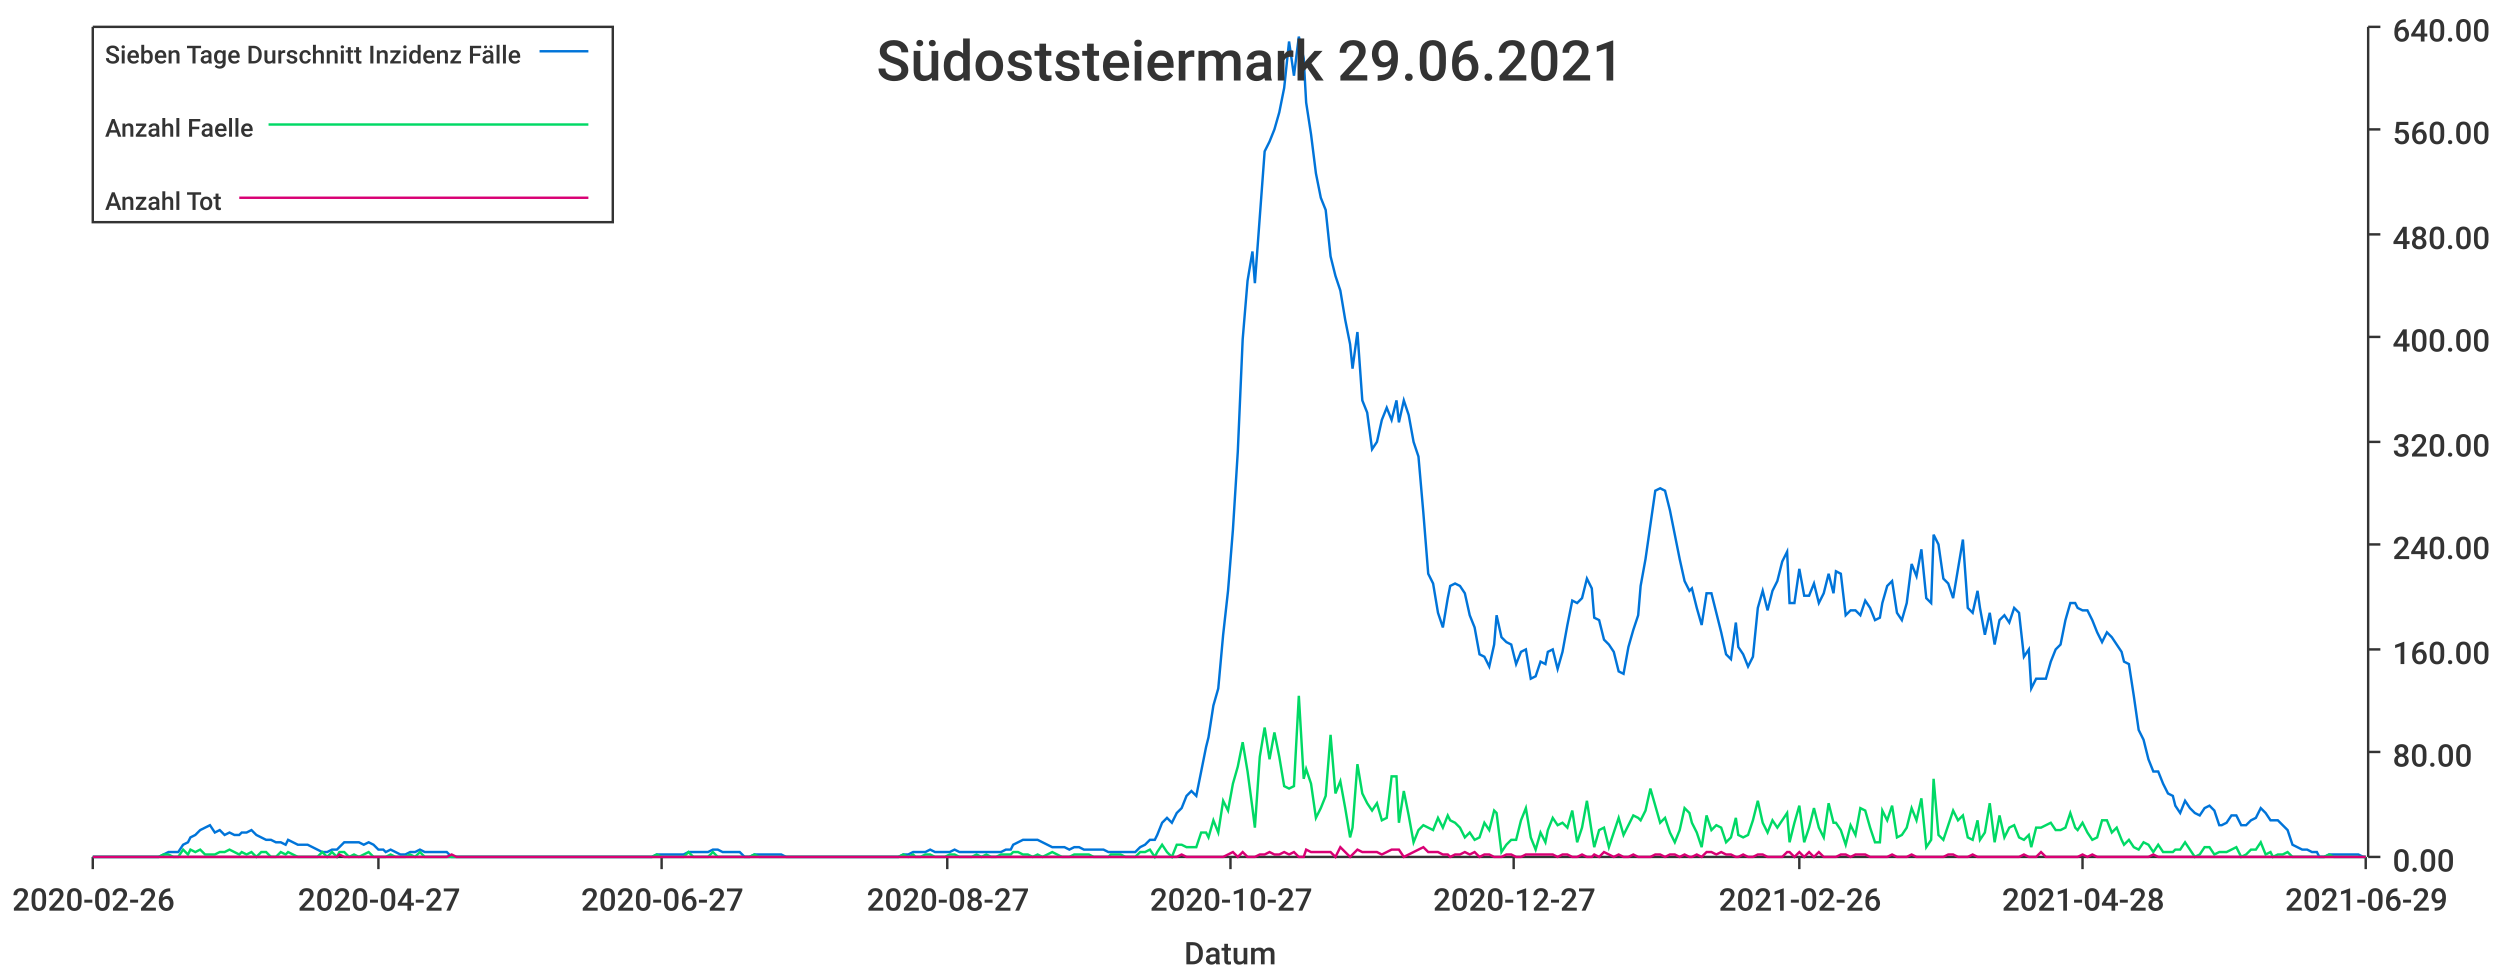
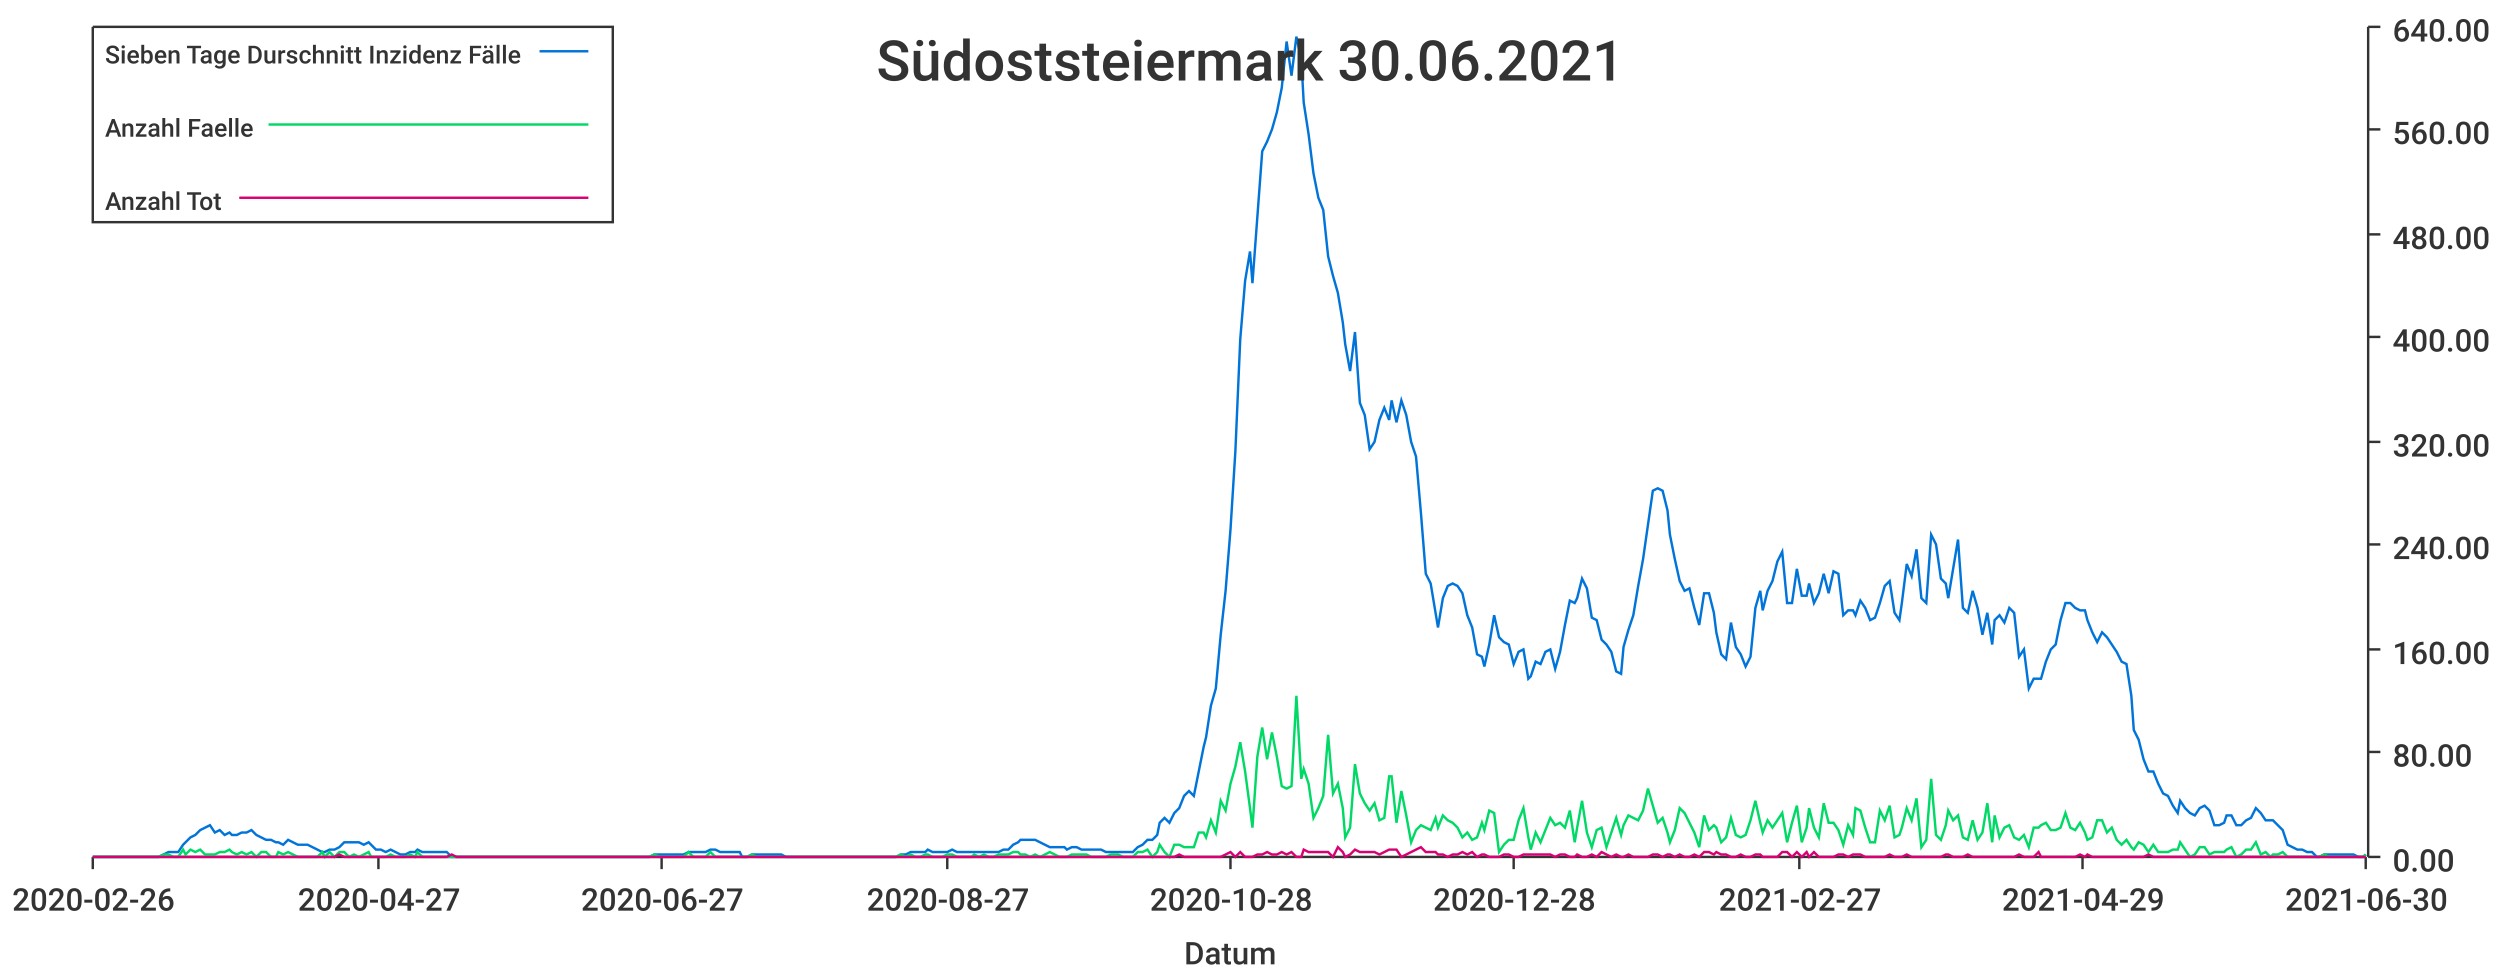
<svg xmlns="http://www.w3.org/2000/svg" width="1024" height="400">\n<path d="M 0 0 L 1024 0 L 1024 400 L 0 400 L 0 0" style="stroke-width:0;stroke:rgba(255,255,255,1.0);fill:rgba(255,255,255,1.0)" />
  <path d="M 38 11 L 969 11 L 969 351 L 38 351 L 38 11" style="stroke-width:0;stroke:rgba(255,255,255,1.0);fill:rgba(255,255,255,1.0)" />
  <path d="M 38 351 L 969 351" style="stroke-width:1;stroke:rgba(51,51,51,1.0);fill:none" />
  <path d="M 38 351 L 38 356" style="stroke-width:1;stroke:rgba(51,51,51,1.0);fill:none" />
  <text x="5" y="373" style="stroke-width:0;stroke:none;fill:rgba(51,51,51,1.0);font-size:12.8px;font-family:'Roboto Medium',sans-serif">2020-02-26</text>
  <path d="M 155 351 L 155 356" style="stroke-width:1;stroke:rgba(51,51,51,1.0);fill:none" />
  <text x="122" y="373" style="stroke-width:0;stroke:none;fill:rgba(51,51,51,1.0);font-size:12.8px;font-family:'Roboto Medium',sans-serif">2020-04-27</text>
  <path d="M 271 351 L 271 356" style="stroke-width:1;stroke:rgba(51,51,51,1.0);fill:none" />
  <text x="238" y="373" style="stroke-width:0;stroke:none;fill:rgba(51,51,51,1.0);font-size:12.8px;font-family:'Roboto Medium',sans-serif">2020-06-27</text>
  <path d="M 388 351 L 388 356" style="stroke-width:1;stroke:rgba(51,51,51,1.0);fill:none" />
  <text x="355" y="373" style="stroke-width:0;stroke:none;fill:rgba(51,51,51,1.0);font-size:12.8px;font-family:'Roboto Medium',sans-serif">2020-08-27</text>
  <path d="M 504 351 L 504 356" style="stroke-width:1;stroke:rgba(51,51,51,1.0);fill:none" />
-   <text x="471" y="373" style="stroke-width:0;stroke:none;fill:rgba(51,51,51,1.0);font-size:12.8px;font-family:'Roboto Medium',sans-serif">2020-10-27</text>
+   <text x="471" y="373" style="stroke-width:0;stroke:none;fill:rgba(51,51,51,1.0);font-size:12.8px;font-family:'Roboto Medium',sans-serif">2020-10-28</text>
  <path d="M 620 351 L 620 356" style="stroke-width:1;stroke:rgba(51,51,51,1.0);fill:none" />
-   <text x="587" y="373" style="stroke-width:0;stroke:none;fill:rgba(51,51,51,1.0);font-size:12.8px;font-family:'Roboto Medium',sans-serif">2020-12-27</text>
+   <text x="587" y="373" style="stroke-width:0;stroke:none;fill:rgba(51,51,51,1.0);font-size:12.8px;font-family:'Roboto Medium',sans-serif">2020-12-28</text>
  <path d="M 737 351 L 737 356" style="stroke-width:1;stroke:rgba(51,51,51,1.0);fill:none" />
-   <text x="704" y="373" style="stroke-width:0;stroke:none;fill:rgba(51,51,51,1.0);font-size:12.8px;font-family:'Roboto Medium',sans-serif">2021-02-26</text>
+   <text x="704" y="373" style="stroke-width:0;stroke:none;fill:rgba(51,51,51,1.0);font-size:12.8px;font-family:'Roboto Medium',sans-serif">2021-02-27</text>
  <path d="M 853 351 L 853 356" style="stroke-width:1;stroke:rgba(51,51,51,1.0);fill:none" />
-   <text x="820" y="373" style="stroke-width:0;stroke:none;fill:rgba(51,51,51,1.0);font-size:12.8px;font-family:'Roboto Medium',sans-serif">2021-04-28</text>
+   <text x="820" y="373" style="stroke-width:0;stroke:none;fill:rgba(51,51,51,1.0);font-size:12.8px;font-family:'Roboto Medium',sans-serif">2021-04-29</text>
  <path d="M 969 351 L 969 356" style="stroke-width:1;stroke:rgba(51,51,51,1.0);fill:none" />
-   <text x="936" y="373" style="stroke-width:0;stroke:none;fill:rgba(51,51,51,1.0);font-size:12.8px;font-family:'Roboto Medium',sans-serif">2021-06-29</text>
+   <text x="936" y="373" style="stroke-width:0;stroke:none;fill:rgba(51,51,51,1.0);font-size:12.8px;font-family:'Roboto Medium',sans-serif">2021-06-30</text>
  <text x="485" y="395" style="stroke-width:0;stroke:none;fill:rgba(51,51,51,1.0);font-size:12.8px;font-family:'Roboto Medium',sans-serif">Datum</text>
  <path d="M 970 351 L 970 11" style="stroke-width:1;stroke:rgba(51,51,51,1.0);fill:none" />
  <path d="M 970 351 L 975 351" style="stroke-width:1;stroke:rgba(51,51,51,1.0);fill:none" />
  <text x="980" y="357" style="stroke-width:0;stroke:none;fill:rgba(51,51,51,1.0);font-size:12.8px;font-family:'Roboto Medium',sans-serif">0.00</text>
  <path d="M 970 308 L 975 308" style="stroke-width:1;stroke:rgba(51,51,51,1.0);fill:none" />
  <text x="980" y="314" style="stroke-width:0;stroke:none;fill:rgba(51,51,51,1.0);font-size:12.8px;font-family:'Roboto Medium',sans-serif">80.00</text>
  <path d="M 970 266 L 975 266" style="stroke-width:1;stroke:rgba(51,51,51,1.0);fill:none" />
  <text x="980" y="272" style="stroke-width:0;stroke:none;fill:rgba(51,51,51,1.0);font-size:12.8px;font-family:'Roboto Medium',sans-serif">160.00</text>
  <path d="M 970 223 L 975 223" style="stroke-width:1;stroke:rgba(51,51,51,1.0);fill:none" />
  <text x="980" y="229" style="stroke-width:0;stroke:none;fill:rgba(51,51,51,1.0);font-size:12.8px;font-family:'Roboto Medium',sans-serif">240.00</text>
  <path d="M 970 181 L 975 181" style="stroke-width:1;stroke:rgba(51,51,51,1.0);fill:none" />
  <text x="980" y="187" style="stroke-width:0;stroke:none;fill:rgba(51,51,51,1.0);font-size:12.8px;font-family:'Roboto Medium',sans-serif">320.00</text>
  <path d="M 970 138 L 975 138" style="stroke-width:1;stroke:rgba(51,51,51,1.0);fill:none" />
  <text x="980" y="144" style="stroke-width:0;stroke:none;fill:rgba(51,51,51,1.0);font-size:12.8px;font-family:'Roboto Medium',sans-serif">400.00</text>
  <path d="M 970 96 L 975 96" style="stroke-width:1;stroke:rgba(51,51,51,1.0);fill:none" />
  <text x="980" y="102" style="stroke-width:0;stroke:none;fill:rgba(51,51,51,1.0);font-size:12.8px;font-family:'Roboto Medium',sans-serif">480.00</text>
  <path d="M 970 53 L 975 53" style="stroke-width:1;stroke:rgba(51,51,51,1.0);fill:none" />
  <text x="980" y="59" style="stroke-width:0;stroke:none;fill:rgba(51,51,51,1.0);font-size:12.8px;font-family:'Roboto Medium',sans-serif">560.00</text>
  <path d="M 970 11 L 975 11" style="stroke-width:1;stroke:rgba(51,51,51,1.0);fill:none" />
  <text x="980" y="17" style="stroke-width:0;stroke:none;fill:rgba(51,51,51,1.0);font-size:12.8px;font-family:'Roboto Medium',sans-serif">640.00</text>
-   <path d="M 38 351 L 40 351 L 42 351 L 44 351 L 46 351 L 48 351 L 50 351 L 52 351 L 54 351 L 56 351 L 58 351 L 59 351 L 61 351 L 63 351 L 65 351 L 67 350 L 69 349 L 71 349 L 73 349 L 75 346 L 77 345 L 78 343 L 80 342 L 82 340 L 84 339 L 86 338 L 88 341 L 90 340 L 92 342 L 94 341 L 96 342 L 98 342 L 99 341 L 101 341 L 103 340 L 105 342 L 107 343 L 109 344 L 111 344 L 113 345 L 115 345 L 117 346 L 118 344 L 120 345 L 122 346 L 124 346 L 126 346 L 128 347 L 130 348 L 132 349 L 134 349 L 136 348 L 138 348 L 139 347 L 141 345 L 143 345 L 145 345 L 147 345 L 149 346 L 151 345 L 153 346 L 155 348 L 157 348 L 158 349 L 160 348 L 162 349 L 164 350 L 166 350 L 168 349 L 170 349 L 172 348 L 174 349 L 176 349 L 177 349 L 179 349 L 181 349 L 183 349 L 185 351 L 187 351 L 189 351 L 191 351 L 193 351 L 195 351 L 197 351 L 198 351 L 200 351 L 202 351 L 204 351 L 206 351 L 208 351 L 210 351 L 212 351 L 214 351 L 216 351 L 217 351 L 219 351 L 221 351 L 223 351 L 225 351 L 227 351 L 229 351 L 231 351 L 233 351 L 235 351 L 237 351 L 238 351 L 240 351 L 242 351 L 244 351 L 246 351 L 248 351 L 250 351 L 252 351 L 254 351 L 256 351 L 257 351 L 259 351 L 261 351 L 263 351 L 265 351 L 267 351 L 269 350 L 271 350 L 273 350 L 275 350 L 276 350 L 278 350 L 280 350 L 282 349 L 284 349 L 286 349 L 288 349 L 290 349 L 292 348 L 294 348 L 296 349 L 297 349 L 299 349 L 301 349 L 303 349 L 305 351 L 307 351 L 309 350 L 311 350 L 313 350 L 315 350 L 316 350 L 318 350 L 320 350 L 322 351 L 324 351 L 326 351 L 328 351 L 330 351 L 332 351 L 334 351 L 336 351 L 337 351 L 339 351 L 341 351 L 343 351 L 345 351 L 347 351 L 349 351 L 351 351 L 353 351 L 355 351 L 356 351 L 358 351 L 360 351 L 362 351 L 364 351 L 366 351 L 368 351 L 370 350 L 372 350 L 374 349 L 375 349 L 377 349 L 379 349 L 381 348 L 383 349 L 385 349 L 387 349 L 389 349 L 391 348 L 393 349 L 395 349 L 396 349 L 398 349 L 400 349 L 402 349 L 404 349 L 406 349 L 408 349 L 410 349 L 412 348 L 414 348 L 415 346 L 417 345 L 419 344 L 421 344 L 423 344 L 425 344 L 427 345 L 429 346 L 431 347 L 433 347 L 435 347 L 436 347 L 438 348 L 440 347 L 442 347 L 444 348 L 446 348 L 448 348 L 450 348 L 452 348 L 454 349 L 455 349 L 457 349 L 459 349 L 461 349 L 463 349 L 465 349 L 467 347 L 469 346 L 471 344 L 473 344 L 474 342 L 476 337 L 478 335 L 480 337 L 482 333 L 484 331 L 486 326 L 488 324 L 490 326 L 492 316 L 494 306 L 495 302 L 497 289 L 499 282 L 501 260 L 503 242 L 505 217 L 507 185 L 509 139 L 511 115 L 513 103 L 514 116 L 516 89 L 518 62 L 520 58 L 522 53 L 524 46 L 526 36 L 528 17 L 530 31 L 532 15 L 534 24 L 535 42 L 537 55 L 539 71 L 541 81 L 543 86 L 545 105 L 547 113 L 549 119 L 551 131 L 553 141 L 554 151 L 556 136 L 558 164 L 560 169 L 562 184 L 564 181 L 566 172 L 568 167 L 570 172 L 572 164 L 573 173 L 575 164 L 577 170 L 579 181 L 581 187 L 583 210 L 585 235 L 587 239 L 589 251 L 591 257 L 593 245 L 594 240 L 596 239 L 598 240 L 600 243 L 602 252 L 604 257 L 606 268 L 608 269 L 610 273 L 612 264 L 613 252 L 615 261 L 617 263 L 619 264 L 621 272 L 623 267 L 625 266 L 627 278 L 629 277 L 631 271 L 633 272 L 634 267 L 636 266 L 638 274 L 640 267 L 642 256 L 644 246 L 646 247 L 648 245 L 650 237 L 652 241 L 653 253 L 655 254 L 657 262 L 659 264 L 661 267 L 663 275 L 665 276 L 667 265 L 669 258 L 671 252 L 672 240 L 674 229 L 676 215 L 678 201 L 680 200 L 682 201 L 684 209 L 686 219 L 688 229 L 690 238 L 692 242 L 693 241 L 695 249 L 697 256 L 699 243 L 701 243 L 703 251 L 705 259 L 707 268 L 709 270 L 711 255 L 712 265 L 714 268 L 716 273 L 718 269 L 720 249 L 722 242 L 724 250 L 726 242 L 728 238 L 730 230 L 732 226 L 733 247 L 735 247 L 737 233 L 739 244 L 741 244 L 743 239 L 745 247 L 747 243 L 749 235 L 751 243 L 752 234 L 754 235 L 756 252 L 758 250 L 760 250 L 762 252 L 764 246 L 766 249 L 768 254 L 770 253 L 771 247 L 773 240 L 775 238 L 777 251 L 779 254 L 781 247 L 783 231 L 785 236 L 787 225 L 789 245 L 791 247 L 792 219 L 794 223 L 796 237 L 798 239 L 800 245 L 802 233 L 804 221 L 806 249 L 808 251 L 810 242 L 811 249 L 813 260 L 815 251 L 817 264 L 819 254 L 821 252 L 823 255 L 825 249 L 827 251 L 829 269 L 831 266 L 832 282 L 834 278 L 836 278 L 838 278 L 840 271 L 842 266 L 844 264 L 846 254 L 848 247 L 850 247 L 851 249 L 853 250 L 855 250 L 857 254 L 859 259 L 861 263 L 863 259 L 865 261 L 867 264 L 869 267 L 870 271 L 872 272 L 874 285 L 876 299 L 878 303 L 880 311 L 882 316 L 884 316 L 886 321 L 888 325 L 890 326 L 891 330 L 893 333 L 895 328 L 897 331 L 899 333 L 901 334 L 903 331 L 905 330 L 907 332 L 909 338 L 910 338 L 912 337 L 914 334 L 916 334 L 918 338 L 920 338 L 922 336 L 924 335 L 926 331 L 928 333 L 930 336 L 931 336 L 933 336 L 935 338 L 937 340 L 939 346 L 941 347 L 943 348 L 945 348 L 947 349 L 949 349 L 950 351 L 952 351 L 954 350 L 956 350 L 958 350 L 960 350 L 962 350 L 964 350 L 966 350 L 968 351 L 969 351" style="stroke-width:1;stroke:rgba(0,116,217,1.0);fill:none" />
-   <path d="M 38 351 L 40 351 L 42 351 L 44 351 L 46 351 L 48 351 L 50 351 L 52 351 L 54 351 L 56 351 L 58 351 L 59 351 L 61 351 L 63 351 L 65 351 L 67 350 L 69 350 L 71 351 L 73 351 L 75 348 L 77 350 L 78 348 L 80 349 L 82 348 L 84 350 L 86 350 L 88 350 L 90 349 L 92 349 L 94 348 L 96 349 L 98 350 L 99 349 L 101 350 L 103 349 L 105 351 L 107 349 L 109 349 L 111 351 L 113 351 L 115 349 L 117 350 L 118 349 L 120 350 L 122 351 L 124 351 L 126 351 L 128 351 L 130 351 L 132 349 L 134 351 L 136 349 L 138 351 L 139 349 L 141 349 L 143 351 L 145 350 L 147 351 L 149 350 L 151 349 L 153 351 L 155 351 L 157 351 L 158 351 L 160 350 L 162 351 L 164 351 L 166 351 L 168 350 L 170 351 L 172 349 L 174 351 L 176 351 L 177 351 L 179 351 L 181 351 L 183 351 L 185 351 L 187 351 L 189 351 L 191 351 L 193 351 L 195 351 L 197 351 L 198 351 L 200 351 L 202 351 L 204 351 L 206 351 L 208 351 L 210 351 L 212 351 L 214 351 L 216 351 L 217 351 L 219 351 L 221 351 L 223 351 L 225 351 L 227 351 L 229 351 L 231 351 L 233 351 L 235 351 L 237 351 L 238 351 L 240 351 L 242 351 L 244 351 L 246 351 L 248 351 L 250 351 L 252 351 L 254 351 L 256 351 L 257 351 L 259 351 L 261 351 L 263 351 L 265 351 L 267 351 L 269 350 L 271 351 L 273 351 L 275 351 L 276 351 L 278 351 L 280 351 L 282 349 L 284 351 L 286 351 L 288 351 L 290 351 L 292 349 L 294 351 L 296 351 L 297 351 L 299 351 L 301 351 L 303 351 L 305 351 L 307 351 L 309 350 L 311 351 L 313 351 L 315 351 L 316 351 L 318 351 L 320 351 L 322 351 L 324 351 L 326 351 L 328 351 L 330 351 L 332 351 L 334 351 L 336 351 L 337 351 L 339 351 L 341 351 L 343 351 L 345 351 L 347 351 L 349 351 L 351 351 L 353 351 L 355 351 L 356 351 L 358 351 L 360 351 L 362 351 L 364 351 L 366 351 L 368 351 L 370 350 L 372 351 L 374 350 L 375 351 L 377 351 L 379 350 L 381 350 L 383 351 L 385 351 L 387 351 L 389 350 L 391 350 L 393 351 L 395 351 L 396 351 L 398 351 L 400 350 L 402 351 L 404 350 L 406 351 L 408 351 L 410 350 L 412 350 L 414 350 L 415 349 L 417 349 L 419 350 L 421 350 L 423 351 L 425 350 L 427 351 L 429 350 L 431 349 L 433 350 L 435 351 L 436 351 L 438 351 L 440 350 L 442 350 L 444 350 L 446 350 L 448 351 L 450 351 L 452 351 L 454 351 L 455 350 L 457 350 L 459 350 L 461 351 L 463 351 L 465 351 L 467 349 L 469 349 L 471 348 L 473 351 L 474 349 L 476 346 L 478 349 L 480 351 L 482 346 L 484 346 L 486 347 L 488 347 L 490 347 L 492 341 L 494 341 L 495 343 L 497 336 L 499 341 L 501 328 L 503 332 L 505 321 L 507 314 L 509 304 L 511 316 L 513 331 L 514 339 L 516 310 L 518 298 L 520 311 L 522 300 L 524 310 L 526 322 L 528 323 L 530 322 L 532 285 L 534 319 L 535 315 L 537 321 L 539 335 L 541 331 L 543 326 L 545 301 L 547 325 L 549 320 L 551 331 L 553 343 L 554 339 L 556 313 L 558 325 L 560 329 L 562 332 L 564 329 L 566 336 L 568 335 L 570 318 L 572 318 L 573 337 L 575 324 L 577 334 L 579 345 L 581 340 L 583 338 L 585 339 L 587 340 L 589 335 L 591 339 L 593 334 L 594 336 L 596 337 L 598 339 L 600 343 L 602 341 L 604 344 L 606 343 L 608 337 L 610 340 L 612 332 L 613 333 L 615 349 L 617 346 L 619 344 L 621 344 L 623 336 L 625 331 L 627 343 L 629 348 L 631 341 L 633 345 L 634 340 L 636 335 L 638 338 L 640 337 L 642 339 L 644 332 L 646 345 L 648 339 L 650 328 L 652 341 L 653 347 L 655 340 L 657 339 L 659 347 L 661 341 L 663 335 L 665 342 L 667 338 L 669 334 L 671 335 L 672 336 L 674 332 L 676 323 L 678 330 L 680 337 L 682 335 L 684 341 L 686 345 L 688 340 L 690 331 L 692 333 L 693 337 L 695 341 L 697 347 L 699 334 L 701 340 L 703 338 L 705 339 L 707 345 L 709 343 L 711 335 L 712 342 L 714 343 L 716 342 L 718 336 L 720 328 L 722 337 L 724 341 L 726 336 L 728 339 L 730 336 L 732 333 L 733 345 L 735 337 L 737 330 L 739 345 L 741 339 L 743 331 L 745 339 L 747 343 L 749 329 L 751 337 L 752 337 L 754 340 L 756 346 L 758 338 L 760 342 L 762 331 L 764 332 L 766 339 L 768 345 L 770 345 L 771 332 L 773 336 L 775 330 L 777 343 L 779 342 L 781 339 L 783 331 L 785 336 L 787 327 L 789 347 L 791 344 L 792 319 L 794 342 L 796 344 L 798 338 L 800 332 L 802 336 L 804 334 L 806 343 L 808 344 L 810 336 L 811 344 L 813 341 L 815 329 L 817 345 L 819 334 L 821 343 L 823 339 L 825 338 L 827 343 L 829 344 L 831 342 L 832 347 L 834 339 L 836 339 L 838 338 L 840 337 L 842 340 L 844 340 L 846 339 L 848 333 L 850 339 L 851 340 L 853 337 L 855 341 L 857 344 L 859 343 L 861 336 L 863 336 L 865 341 L 867 339 L 869 344 L 870 346 L 872 344 L 874 347 L 876 348 L 878 345 L 880 346 L 882 349 L 884 346 L 886 349 L 888 349 L 890 349 L 891 348 L 893 348 L 895 345 L 897 348 L 899 351 L 901 350 L 903 347 L 905 347 L 907 350 L 909 349 L 910 349 L 912 349 L 914 348 L 916 347 L 918 351 L 920 350 L 922 348 L 924 348 L 926 345 L 928 350 L 930 349 L 931 351 L 933 350 L 935 350 L 937 349 L 939 351 L 941 351 L 943 351 L 945 351 L 947 351 L 949 351 L 950 351 L 952 351 L 954 350 L 956 351 L 958 351 L 960 351 L 962 351 L 964 351 L 966 351 L 968 351 L 969 351" style="stroke-width:1;stroke:rgba(0,217,101,1.0);fill:none" />
-   <path d="M 38 351 L 40 351 L 42 351 L 44 351 L 46 351 L 48 351 L 50 351 L 52 351 L 54 351 L 56 351 L 58 351 L 59 351 L 61 351 L 63 351 L 65 351 L 67 351 L 69 351 L 71 351 L 73 351 L 75 351 L 77 351 L 78 351 L 80 351 L 82 351 L 84 351 L 86 351 L 88 351 L 90 351 L 92 351 L 94 351 L 96 351 L 98 351 L 99 351 L 101 351 L 103 351 L 105 351 L 107 351 L 109 351 L 111 351 L 113 351 L 115 351 L 117 351 L 118 351 L 120 351 L 122 351 L 124 351 L 126 351 L 128 351 L 130 351 L 132 351 L 134 351 L 136 351 L 138 351 L 139 350 L 141 351 L 143 351 L 145 351 L 147 351 L 149 351 L 151 351 L 153 351 L 155 351 L 157 351 L 158 351 L 160 351 L 162 351 L 164 351 L 166 351 L 168 351 L 170 351 L 172 351 L 174 351 L 176 351 L 177 351 L 179 351 L 181 351 L 183 351 L 185 350 L 187 351 L 189 351 L 191 351 L 193 351 L 195 351 L 197 351 L 198 351 L 200 351 L 202 351 L 204 351 L 206 351 L 208 351 L 210 351 L 212 351 L 214 351 L 216 351 L 217 351 L 219 351 L 221 351 L 223 351 L 225 351 L 227 351 L 229 351 L 231 351 L 233 351 L 235 351 L 237 351 L 238 351 L 240 351 L 242 351 L 244 351 L 246 351 L 248 351 L 250 351 L 252 351 L 254 351 L 256 351 L 257 351 L 259 351 L 261 351 L 263 351 L 265 351 L 267 351 L 269 351 L 271 351 L 273 351 L 275 351 L 276 351 L 278 351 L 280 351 L 282 351 L 284 351 L 286 351 L 288 351 L 290 351 L 292 351 L 294 351 L 296 351 L 297 351 L 299 351 L 301 351 L 303 351 L 305 351 L 307 351 L 309 351 L 311 351 L 313 351 L 315 351 L 316 351 L 318 351 L 320 351 L 322 351 L 324 351 L 326 351 L 328 351 L 330 351 L 332 351 L 334 351 L 336 351 L 337 351 L 339 351 L 341 351 L 343 351 L 345 351 L 347 351 L 349 351 L 351 351 L 353 351 L 355 351 L 356 351 L 358 351 L 360 351 L 362 351 L 364 351 L 366 351 L 368 351 L 370 351 L 372 351 L 374 351 L 375 351 L 377 351 L 379 351 L 381 351 L 383 351 L 385 351 L 387 351 L 389 351 L 391 351 L 393 351 L 395 351 L 396 351 L 398 351 L 400 351 L 402 351 L 404 351 L 406 351 L 408 351 L 410 351 L 412 351 L 414 351 L 415 351 L 417 351 L 419 351 L 421 351 L 423 351 L 425 351 L 427 351 L 429 351 L 431 351 L 433 351 L 435 351 L 436 351 L 438 351 L 440 351 L 442 351 L 444 351 L 446 351 L 448 351 L 450 351 L 452 351 L 454 351 L 455 351 L 457 351 L 459 351 L 461 351 L 463 351 L 465 351 L 467 351 L 469 351 L 471 351 L 473 351 L 474 351 L 476 351 L 478 351 L 480 351 L 482 351 L 484 350 L 486 351 L 488 351 L 490 351 L 492 351 L 494 351 L 495 351 L 497 351 L 499 351 L 501 351 L 503 350 L 505 349 L 507 351 L 509 349 L 511 351 L 513 351 L 514 351 L 516 350 L 518 350 L 520 349 L 522 350 L 524 350 L 526 349 L 528 350 L 530 349 L 532 351 L 534 351 L 535 348 L 537 349 L 539 349 L 541 349 L 543 349 L 545 349 L 547 351 L 549 347 L 551 349 L 553 351 L 554 350 L 556 348 L 558 349 L 560 349 L 562 349 L 564 349 L 566 350 L 568 349 L 570 348 L 572 348 L 573 348 L 575 351 L 577 350 L 579 349 L 581 348 L 583 347 L 585 349 L 587 349 L 589 349 L 591 350 L 593 350 L 594 351 L 596 350 L 598 350 L 600 349 L 602 350 L 604 349 L 606 351 L 608 350 L 610 350 L 612 351 L 613 351 L 615 351 L 617 350 L 619 350 L 621 351 L 623 351 L 625 350 L 627 350 L 629 350 L 631 350 L 633 350 L 634 350 L 636 350 L 638 351 L 640 350 L 642 350 L 644 351 L 646 351 L 648 350 L 650 351 L 652 351 L 653 350 L 655 351 L 657 349 L 659 350 L 661 351 L 663 350 L 665 351 L 667 351 L 669 350 L 671 351 L 672 351 L 674 351 L 676 351 L 678 350 L 680 350 L 682 351 L 684 350 L 686 350 L 688 351 L 690 350 L 692 351 L 693 351 L 695 350 L 697 351 L 699 349 L 701 349 L 703 350 L 705 349 L 707 350 L 709 350 L 711 351 L 712 351 L 714 350 L 716 351 L 718 351 L 720 350 L 722 350 L 724 351 L 726 351 L 728 351 L 730 351 L 732 349 L 733 349 L 735 351 L 737 349 L 739 351 L 741 349 L 743 351 L 745 349 L 747 351 L 749 351 L 751 351 L 752 351 L 754 350 L 756 350 L 758 351 L 760 350 L 762 350 L 764 350 L 766 351 L 768 351 L 770 351 L 771 351 L 773 351 L 775 350 L 777 351 L 779 351 L 781 351 L 783 350 L 785 351 L 787 351 L 789 351 L 791 351 L 792 351 L 794 351 L 796 351 L 798 350 L 800 350 L 802 351 L 804 351 L 806 351 L 808 350 L 810 351 L 811 351 L 813 351 L 815 351 L 817 351 L 819 351 L 821 351 L 823 351 L 825 351 L 827 351 L 829 350 L 831 351 L 832 351 L 834 351 L 836 349 L 838 351 L 840 351 L 842 351 L 844 351 L 846 351 L 848 351 L 850 351 L 851 351 L 853 350 L 855 351 L 857 350 L 859 351 L 861 351 L 863 351 L 865 351 L 867 351 L 869 351 L 870 351 L 872 351 L 874 351 L 876 351 L 878 351 L 880 351 L 882 350 L 884 351 L 886 351 L 888 351 L 890 351 L 891 351 L 893 351 L 895 351 L 897 351 L 899 351 L 901 351 L 903 351 L 905 351 L 907 351 L 909 351 L 910 351 L 912 351 L 914 351 L 916 351 L 918 351 L 920 351 L 922 351 L 924 351 L 926 351 L 928 351 L 930 351 L 931 351 L 933 351 L 935 351 L 937 351 L 939 351 L 941 351 L 943 351 L 945 351 L 947 351 L 949 351 L 950 351 L 952 351 L 954 351 L 956 351 L 958 351 L 960 351 L 962 351 L 964 351 L 966 351 L 968 351 L 969 351" style="stroke-width:1;stroke:rgba(217,0,116,1.0);fill:none" />
-   <text x="359" y="33" style="stroke-width:0;stroke:none;fill:rgba(51,51,51,1.0);font-size:23.0px;font-family:'Roboto Medium',sans-serif">Südoststeiermark 29.06.2021</text>
+   <path d="M 38 351 L 40 351 L 42 351 L 44 351 L 46 351 L 48 351 L 50 351 L 52 351 L 54 351 L 56 351 L 57 351 L 59 351 L 61 351 L 63 351 L 65 351 L 67 350 L 69 349 L 71 349 L 73 349 L 75 346 L 76 345 L 78 343 L 80 342 L 82 340 L 84 339 L 86 338 L 88 341 L 90 340 L 92 342 L 94 341 L 95 342 L 97 342 L 99 341 L 101 341 L 103 340 L 105 342 L 107 343 L 109 344 L 111 344 L 113 345 L 114 345 L 116 346 L 118 344 L 120 345 L 122 346 L 124 346 L 126 346 L 128 347 L 130 348 L 132 349 L 133 349 L 135 348 L 137 348 L 139 347 L 141 345 L 143 345 L 145 345 L 147 345 L 149 346 L 151 345 L 152 346 L 154 348 L 156 348 L 158 349 L 160 348 L 162 349 L 164 350 L 166 350 L 168 349 L 170 349 L 171 348 L 173 349 L 175 349 L 177 349 L 179 349 L 181 349 L 183 349 L 185 351 L 187 351 L 189 351 L 190 351 L 192 351 L 194 351 L 196 351 L 198 351 L 200 351 L 202 351 L 204 351 L 206 351 L 208 351 L 209 351 L 211 351 L 213 351 L 215 351 L 217 351 L 219 351 L 221 351 L 223 351 L 225 351 L 227 351 L 228 351 L 230 351 L 232 351 L 234 351 L 236 351 L 238 351 L 240 351 L 242 351 L 244 351 L 246 351 L 247 351 L 249 351 L 251 351 L 253 351 L 255 351 L 257 351 L 259 351 L 261 351 L 263 351 L 265 351 L 266 351 L 268 350 L 270 350 L 272 350 L 274 350 L 276 350 L 278 350 L 280 350 L 282 349 L 284 349 L 286 349 L 287 349 L 289 349 L 291 348 L 293 348 L 295 349 L 297 349 L 299 349 L 301 349 L 303 349 L 304 351 L 306 351 L 308 350 L 310 350 L 312 350 L 314 350 L 316 350 L 318 350 L 320 350 L 322 351 L 323 351 L 325 351 L 327 351 L 329 351 L 331 351 L 333 351 L 335 351 L 337 351 L 339 351 L 341 351 L 342 351 L 344 351 L 346 351 L 348 351 L 350 351 L 352 351 L 354 351 L 356 351 L 358 351 L 360 351 L 361 351 L 363 351 L 365 351 L 367 351 L 369 350 L 371 350 L 373 349 L 375 349 L 377 349 L 379 349 L 380 348 L 382 349 L 384 349 L 386 349 L 388 349 L 390 348 L 392 349 L 394 349 L 396 349 L 398 349 L 399 349 L 401 349 L 403 349 L 405 349 L 407 349 L 409 349 L 411 348 L 413 348 L 415 346 L 417 345 L 418 344 L 420 344 L 422 344 L 424 344 L 426 345 L 428 346 L 430 347 L 432 347 L 434 347 L 436 347 L 437 348 L 439 347 L 441 347 L 443 348 L 445 348 L 447 348 L 449 348 L 451 348 L 453 349 L 455 349 L 456 349 L 458 349 L 460 349 L 462 349 L 464 349 L 466 347 L 468 346 L 470 344 L 472 344 L 474 342 L 475 337 L 477 335 L 479 337 L 481 333 L 483 331 L 485 326 L 487 324 L 489 326 L 491 316 L 493 306 L 494 302 L 496 289 L 498 282 L 500 260 L 502 242 L 504 217 L 506 185 L 508 139 L 510 115 L 512 103 L 513 116 L 515 89 L 517 62 L 519 58 L 521 53 L 523 46 L 525 36 L 527 17 L 529 31 L 531 15 L 533 24 L 534 42 L 536 55 L 538 71 L 540 81 L 542 86 L 544 105 L 546 113 L 548 120 L 550 132 L 551 141 L 553 152 L 555 136 L 557 165 L 559 170 L 561 184 L 563 181 L 565 172 L 567 167 L 569 172 L 570 164 L 572 173 L 574 164 L 576 170 L 578 181 L 580 187 L 582 210 L 584 235 L 586 239 L 588 251 L 589 257 L 591 245 L 593 240 L 595 239 L 597 240 L 599 243 L 601 252 L 603 257 L 605 268 L 607 269 L 608 273 L 610 264 L 612 252 L 614 261 L 616 263 L 618 264 L 620 272 L 622 267 L 624 266 L 626 278 L 627 277 L 629 271 L 631 272 L 633 267 L 635 266 L 637 274 L 639 267 L 641 256 L 643 246 L 645 247 L 646 245 L 648 237 L 650 241 L 652 253 L 654 254 L 656 262 L 658 264 L 660 267 L 662 275 L 664 276 L 665 265 L 667 258 L 669 252 L 671 240 L 673 229 L 675 215 L 677 201 L 679 200 L 681 201 L 683 209 L 684 219 L 686 229 L 688 238 L 690 242 L 692 241 L 694 249 L 696 256 L 698 243 L 700 243 L 702 251 L 703 259 L 705 268 L 707 270 L 709 255 L 711 265 L 713 268 L 715 273 L 717 269 L 719 249 L 721 242 L 722 250 L 724 242 L 726 238 L 728 230 L 730 226 L 732 247 L 734 247 L 736 233 L 738 244 L 740 244 L 741 239 L 743 247 L 745 243 L 747 235 L 749 243 L 751 234 L 753 235 L 755 252 L 757 250 L 759 250 L 760 252 L 762 246 L 764 249 L 766 254 L 768 253 L 770 247 L 772 240 L 774 238 L 776 251 L 778 254 L 779 247 L 781 231 L 783 236 L 785 225 L 787 245 L 789 247 L 791 219 L 793 223 L 795 237 L 797 239 L 798 245 L 800 233 L 802 221 L 804 249 L 806 251 L 808 242 L 810 249 L 812 260 L 814 251 L 816 264 L 817 254 L 819 252 L 821 255 L 823 249 L 825 251 L 827 269 L 829 266 L 831 282 L 833 278 L 835 278 L 836 278 L 838 271 L 840 266 L 842 264 L 844 254 L 846 247 L 848 247 L 850 249 L 852 250 L 854 250 L 855 254 L 857 259 L 859 263 L 861 259 L 863 261 L 865 264 L 867 267 L 869 271 L 871 272 L 873 285 L 874 299 L 876 303 L 878 311 L 880 316 L 882 316 L 884 321 L 886 325 L 888 326 L 890 330 L 892 333 L 893 328 L 895 331 L 897 333 L 899 334 L 901 331 L 903 330 L 905 332 L 907 338 L 909 338 L 911 337 L 912 334 L 914 334 L 916 338 L 918 338 L 920 336 L 922 335 L 924 331 L 926 333 L 928 336 L 930 336 L 931 336 L 933 338 L 935 340 L 937 346 L 939 347 L 941 348 L 943 348 L 945 349 L 947 349 L 949 351 L 950 351 L 952 350 L 954 350 L 956 350 L 958 350 L 960 350 L 962 350 L 964 350 L 966 351 L 968 351 L 969 350" style="stroke-width:1;stroke:rgba(0,116,217,1.0);fill:none" />
+   <path d="M 38 351 L 40 351 L 42 351 L 44 351 L 46 351 L 48 351 L 50 351 L 52 351 L 54 351 L 56 351 L 57 351 L 59 351 L 61 351 L 63 351 L 65 351 L 67 350 L 69 350 L 71 351 L 73 351 L 75 348 L 76 350 L 78 348 L 80 349 L 82 348 L 84 350 L 86 350 L 88 350 L 90 349 L 92 349 L 94 348 L 95 349 L 97 350 L 99 349 L 101 350 L 103 349 L 105 351 L 107 349 L 109 349 L 111 351 L 113 351 L 114 349 L 116 350 L 118 349 L 120 350 L 122 351 L 124 351 L 126 351 L 128 351 L 130 351 L 132 349 L 133 351 L 135 349 L 137 351 L 139 349 L 141 349 L 143 351 L 145 350 L 147 351 L 149 350 L 151 349 L 152 351 L 154 351 L 156 351 L 158 351 L 160 350 L 162 351 L 164 351 L 166 351 L 168 350 L 170 351 L 171 349 L 173 351 L 175 351 L 177 351 L 179 351 L 181 351 L 183 351 L 185 351 L 187 351 L 189 351 L 190 351 L 192 351 L 194 351 L 196 351 L 198 351 L 200 351 L 202 351 L 204 351 L 206 351 L 208 351 L 209 351 L 211 351 L 213 351 L 215 351 L 217 351 L 219 351 L 221 351 L 223 351 L 225 351 L 227 351 L 228 351 L 230 351 L 232 351 L 234 351 L 236 351 L 238 351 L 240 351 L 242 351 L 244 351 L 246 351 L 247 351 L 249 351 L 251 351 L 253 351 L 255 351 L 257 351 L 259 351 L 261 351 L 263 351 L 265 351 L 266 351 L 268 350 L 270 351 L 272 351 L 274 351 L 276 351 L 278 351 L 280 351 L 282 349 L 284 351 L 286 351 L 287 351 L 289 351 L 291 349 L 293 351 L 295 351 L 297 351 L 299 351 L 301 351 L 303 351 L 304 351 L 306 351 L 308 350 L 310 351 L 312 351 L 314 351 L 316 351 L 318 351 L 320 351 L 322 351 L 323 351 L 325 351 L 327 351 L 329 351 L 331 351 L 333 351 L 335 351 L 337 351 L 339 351 L 341 351 L 342 351 L 344 351 L 346 351 L 348 351 L 350 351 L 352 351 L 354 351 L 356 351 L 358 351 L 360 351 L 361 351 L 363 351 L 365 351 L 367 351 L 369 350 L 371 351 L 373 350 L 375 351 L 377 351 L 379 350 L 380 350 L 382 351 L 384 351 L 386 351 L 388 350 L 390 350 L 392 351 L 394 351 L 396 351 L 398 351 L 399 350 L 401 351 L 403 350 L 405 351 L 407 351 L 409 350 L 411 350 L 413 350 L 415 349 L 417 349 L 418 350 L 420 350 L 422 351 L 424 350 L 426 351 L 428 350 L 430 349 L 432 350 L 434 351 L 436 351 L 437 351 L 439 350 L 441 350 L 443 350 L 445 350 L 447 351 L 449 351 L 451 351 L 453 351 L 455 350 L 456 350 L 458 350 L 460 351 L 462 351 L 464 351 L 466 349 L 468 349 L 470 348 L 472 351 L 474 349 L 475 346 L 477 349 L 479 351 L 481 346 L 483 346 L 485 347 L 487 347 L 489 347 L 491 341 L 493 341 L 494 343 L 496 336 L 498 341 L 500 328 L 502 332 L 504 321 L 506 314 L 508 304 L 510 316 L 512 331 L 513 339 L 515 310 L 517 298 L 519 311 L 521 300 L 523 310 L 525 322 L 527 323 L 529 322 L 531 285 L 533 319 L 534 315 L 536 321 L 538 335 L 540 331 L 542 326 L 544 301 L 546 325 L 548 321 L 550 331 L 551 343 L 553 339 L 555 313 L 557 325 L 559 329 L 561 332 L 563 329 L 565 336 L 567 335 L 569 318 L 570 318 L 572 337 L 574 324 L 576 334 L 578 345 L 580 340 L 582 338 L 584 339 L 586 340 L 588 335 L 589 339 L 591 334 L 593 336 L 595 337 L 597 339 L 599 343 L 601 341 L 603 344 L 605 343 L 607 337 L 608 340 L 610 332 L 612 333 L 614 349 L 616 346 L 618 344 L 620 344 L 622 336 L 624 331 L 626 343 L 627 348 L 629 341 L 631 345 L 633 340 L 635 335 L 637 338 L 639 337 L 641 339 L 643 332 L 645 345 L 646 339 L 648 328 L 650 341 L 652 347 L 654 340 L 656 339 L 658 347 L 660 341 L 662 335 L 664 342 L 665 338 L 667 334 L 669 335 L 671 336 L 673 332 L 675 323 L 677 330 L 679 337 L 681 335 L 683 341 L 684 345 L 686 340 L 688 331 L 690 333 L 692 337 L 694 341 L 696 347 L 698 334 L 700 340 L 702 338 L 703 339 L 705 345 L 707 343 L 709 335 L 711 342 L 713 343 L 715 342 L 717 336 L 719 328 L 721 337 L 722 341 L 724 336 L 726 339 L 728 336 L 730 333 L 732 345 L 734 337 L 736 330 L 738 345 L 740 339 L 741 331 L 743 339 L 745 343 L 747 329 L 749 337 L 751 337 L 753 340 L 755 346 L 757 338 L 759 342 L 760 331 L 762 332 L 764 339 L 766 345 L 768 345 L 770 332 L 772 336 L 774 330 L 776 343 L 778 342 L 779 339 L 781 331 L 783 336 L 785 327 L 787 347 L 789 344 L 791 319 L 793 342 L 795 344 L 797 338 L 798 332 L 800 336 L 802 334 L 804 343 L 806 344 L 808 336 L 810 344 L 812 341 L 814 329 L 816 345 L 817 334 L 819 343 L 821 339 L 823 338 L 825 343 L 827 344 L 829 342 L 831 347 L 833 339 L 835 339 L 836 338 L 838 337 L 840 340 L 842 340 L 844 339 L 846 333 L 848 339 L 850 340 L 852 337 L 854 341 L 855 344 L 857 343 L 859 336 L 861 336 L 863 341 L 865 339 L 867 344 L 869 346 L 871 344 L 873 347 L 874 348 L 876 345 L 878 346 L 880 349 L 882 346 L 884 349 L 886 349 L 888 349 L 890 348 L 892 348 L 893 345 L 895 348 L 897 351 L 899 350 L 901 347 L 903 347 L 905 350 L 907 349 L 909 349 L 911 349 L 912 348 L 914 347 L 916 351 L 918 350 L 920 348 L 922 348 L 924 345 L 926 350 L 928 349 L 930 351 L 931 350 L 933 350 L 935 349 L 937 351 L 939 351 L 941 351 L 943 351 L 945 351 L 947 351 L 949 351 L 950 351 L 952 350 L 954 351 L 956 351 L 958 351 L 960 351 L 962 351 L 964 351 L 966 351 L 968 351 L 969 350" style="stroke-width:1;stroke:rgba(0,217,101,1.0);fill:none" />
+   <path d="M 38 351 L 40 351 L 42 351 L 44 351 L 46 351 L 48 351 L 50 351 L 52 351 L 54 351 L 56 351 L 57 351 L 59 351 L 61 351 L 63 351 L 65 351 L 67 351 L 69 351 L 71 351 L 73 351 L 75 351 L 76 351 L 78 351 L 80 351 L 82 351 L 84 351 L 86 351 L 88 351 L 90 351 L 92 351 L 94 351 L 95 351 L 97 351 L 99 351 L 101 351 L 103 351 L 105 351 L 107 351 L 109 351 L 111 351 L 113 351 L 114 351 L 116 351 L 118 351 L 120 351 L 122 351 L 124 351 L 126 351 L 128 351 L 130 351 L 132 351 L 133 351 L 135 351 L 137 351 L 139 350 L 141 351 L 143 351 L 145 351 L 147 351 L 149 351 L 151 351 L 152 351 L 154 351 L 156 351 L 158 351 L 160 351 L 162 351 L 164 351 L 166 351 L 168 351 L 170 351 L 171 351 L 173 351 L 175 351 L 177 351 L 179 351 L 181 351 L 183 351 L 185 350 L 187 351 L 189 351 L 190 351 L 192 351 L 194 351 L 196 351 L 198 351 L 200 351 L 202 351 L 204 351 L 206 351 L 208 351 L 209 351 L 211 351 L 213 351 L 215 351 L 217 351 L 219 351 L 221 351 L 223 351 L 225 351 L 227 351 L 228 351 L 230 351 L 232 351 L 234 351 L 236 351 L 238 351 L 240 351 L 242 351 L 244 351 L 246 351 L 247 351 L 249 351 L 251 351 L 253 351 L 255 351 L 257 351 L 259 351 L 261 351 L 263 351 L 265 351 L 266 351 L 268 351 L 270 351 L 272 351 L 274 351 L 276 351 L 278 351 L 280 351 L 282 351 L 284 351 L 286 351 L 287 351 L 289 351 L 291 351 L 293 351 L 295 351 L 297 351 L 299 351 L 301 351 L 303 351 L 304 351 L 306 351 L 308 351 L 310 351 L 312 351 L 314 351 L 316 351 L 318 351 L 320 351 L 322 351 L 323 351 L 325 351 L 327 351 L 329 351 L 331 351 L 333 351 L 335 351 L 337 351 L 339 351 L 341 351 L 342 351 L 344 351 L 346 351 L 348 351 L 350 351 L 352 351 L 354 351 L 356 351 L 358 351 L 360 351 L 361 351 L 363 351 L 365 351 L 367 351 L 369 351 L 371 351 L 373 351 L 375 351 L 377 351 L 379 351 L 380 351 L 382 351 L 384 351 L 386 351 L 388 351 L 390 351 L 392 351 L 394 351 L 396 351 L 398 351 L 399 351 L 401 351 L 403 351 L 405 351 L 407 351 L 409 351 L 411 351 L 413 351 L 415 351 L 417 351 L 418 351 L 420 351 L 422 351 L 424 351 L 426 351 L 428 351 L 430 351 L 432 351 L 434 351 L 436 351 L 437 351 L 439 351 L 441 351 L 443 351 L 445 351 L 447 351 L 449 351 L 451 351 L 453 351 L 455 351 L 456 351 L 458 351 L 460 351 L 462 351 L 464 351 L 466 351 L 468 351 L 470 351 L 472 351 L 474 351 L 475 351 L 477 351 L 479 351 L 481 351 L 483 350 L 485 351 L 487 351 L 489 351 L 491 351 L 493 351 L 494 351 L 496 351 L 498 351 L 500 351 L 502 350 L 504 349 L 506 351 L 508 349 L 510 351 L 512 351 L 513 351 L 515 350 L 517 350 L 519 349 L 521 350 L 523 350 L 525 349 L 527 350 L 529 349 L 531 351 L 533 351 L 534 348 L 536 349 L 538 349 L 540 349 L 542 349 L 544 349 L 546 351 L 548 347 L 550 349 L 551 351 L 553 350 L 555 348 L 557 349 L 559 349 L 561 349 L 563 349 L 565 350 L 567 349 L 569 348 L 570 348 L 572 348 L 574 351 L 576 350 L 578 349 L 580 348 L 582 347 L 584 349 L 586 349 L 588 349 L 589 350 L 591 350 L 593 351 L 595 350 L 597 350 L 599 349 L 601 350 L 603 349 L 605 351 L 607 350 L 608 350 L 610 351 L 612 351 L 614 351 L 616 350 L 618 350 L 620 351 L 622 351 L 624 350 L 626 350 L 627 350 L 629 350 L 631 350 L 633 350 L 635 350 L 637 351 L 639 350 L 641 350 L 643 351 L 645 351 L 646 350 L 648 351 L 650 351 L 652 350 L 654 351 L 656 349 L 658 350 L 660 351 L 662 350 L 664 351 L 665 351 L 667 350 L 669 351 L 671 351 L 673 351 L 675 351 L 677 350 L 679 350 L 681 351 L 683 350 L 684 350 L 686 351 L 688 350 L 690 351 L 692 351 L 694 350 L 696 351 L 698 349 L 700 349 L 702 350 L 703 349 L 705 350 L 707 350 L 709 351 L 711 351 L 713 350 L 715 351 L 717 351 L 719 350 L 721 350 L 722 351 L 724 351 L 726 351 L 728 351 L 730 349 L 732 349 L 734 351 L 736 349 L 738 351 L 740 349 L 741 351 L 743 349 L 745 351 L 747 351 L 749 351 L 751 351 L 753 350 L 755 350 L 757 351 L 759 350 L 760 350 L 762 350 L 764 351 L 766 351 L 768 351 L 770 351 L 772 351 L 774 350 L 776 351 L 778 351 L 779 351 L 781 350 L 783 351 L 785 351 L 787 351 L 789 351 L 791 351 L 793 351 L 795 351 L 797 350 L 798 350 L 800 351 L 802 351 L 804 351 L 806 350 L 808 351 L 810 351 L 812 351 L 814 351 L 816 351 L 817 351 L 819 351 L 821 351 L 823 351 L 825 351 L 827 350 L 829 351 L 831 351 L 833 351 L 835 349 L 836 351 L 838 351 L 840 351 L 842 351 L 844 351 L 846 351 L 848 351 L 850 351 L 852 350 L 854 351 L 855 350 L 857 351 L 859 351 L 861 351 L 863 351 L 865 351 L 867 351 L 869 351 L 871 351 L 873 351 L 874 351 L 876 351 L 878 351 L 880 350 L 882 351 L 884 351 L 886 351 L 888 351 L 890 351 L 892 351 L 893 351 L 895 351 L 897 351 L 899 351 L 901 351 L 903 351 L 905 351 L 907 351 L 909 351 L 911 351 L 912 351 L 914 351 L 916 351 L 918 351 L 920 351 L 922 351 L 924 351 L 926 351 L 928 351 L 930 351 L 931 351 L 933 351 L 935 351 L 937 351 L 939 351 L 941 351 L 943 351 L 945 351 L 947 351 L 949 351 L 950 351 L 952 351 L 954 351 L 956 351 L 958 351 L 960 351 L 962 351 L 964 351 L 966 351 L 968 351 L 969 351" style="stroke-width:1;stroke:rgba(217,0,116,1.0);fill:none" />
+   <text x="359" y="33" style="stroke-width:0;stroke:none;fill:rgba(51,51,51,1.0);font-size:23.0px;font-family:'Roboto Medium',sans-serif">Südoststeiermark 30.06.2021</text>
  <path d="M 38 11 L 251 11 L 251 91 L 38 91 L 38 11" style="stroke-width:1;stroke:rgba(51,51,51,1.0);fill:rgba(255,255,255,1.0)" />
  <text x="43" y="26" style="stroke-width:0;stroke:none;fill:rgba(51,51,51,1.0);font-size:10.2px;font-family:'Roboto Medium',sans-serif">Sieben Tage Durschnitt Inzidenz Fälle</text>
  <path d="M 221 21 L 241 21" style="stroke-width:1;stroke:rgba(0,116,217,1.0);fill:none" />
  <text x="43" y="56" style="stroke-width:0;stroke:none;fill:rgba(51,51,51,1.0);font-size:10.2px;font-family:'Roboto Medium',sans-serif">Anzahl Faelle</text>
  <path d="M 110 51 L 241 51" style="stroke-width:1;stroke:rgba(0,217,101,1.0);fill:none" />
  <text x="43" y="86" style="stroke-width:0;stroke:none;fill:rgba(51,51,51,1.0);font-size:10.2px;font-family:'Roboto Medium',sans-serif">Anzahl Tot</text>
  <path d="M 98 81 L 241 81" style="stroke-width:1;stroke:rgba(217,0,116,1.0);fill:none" />
</svg>
